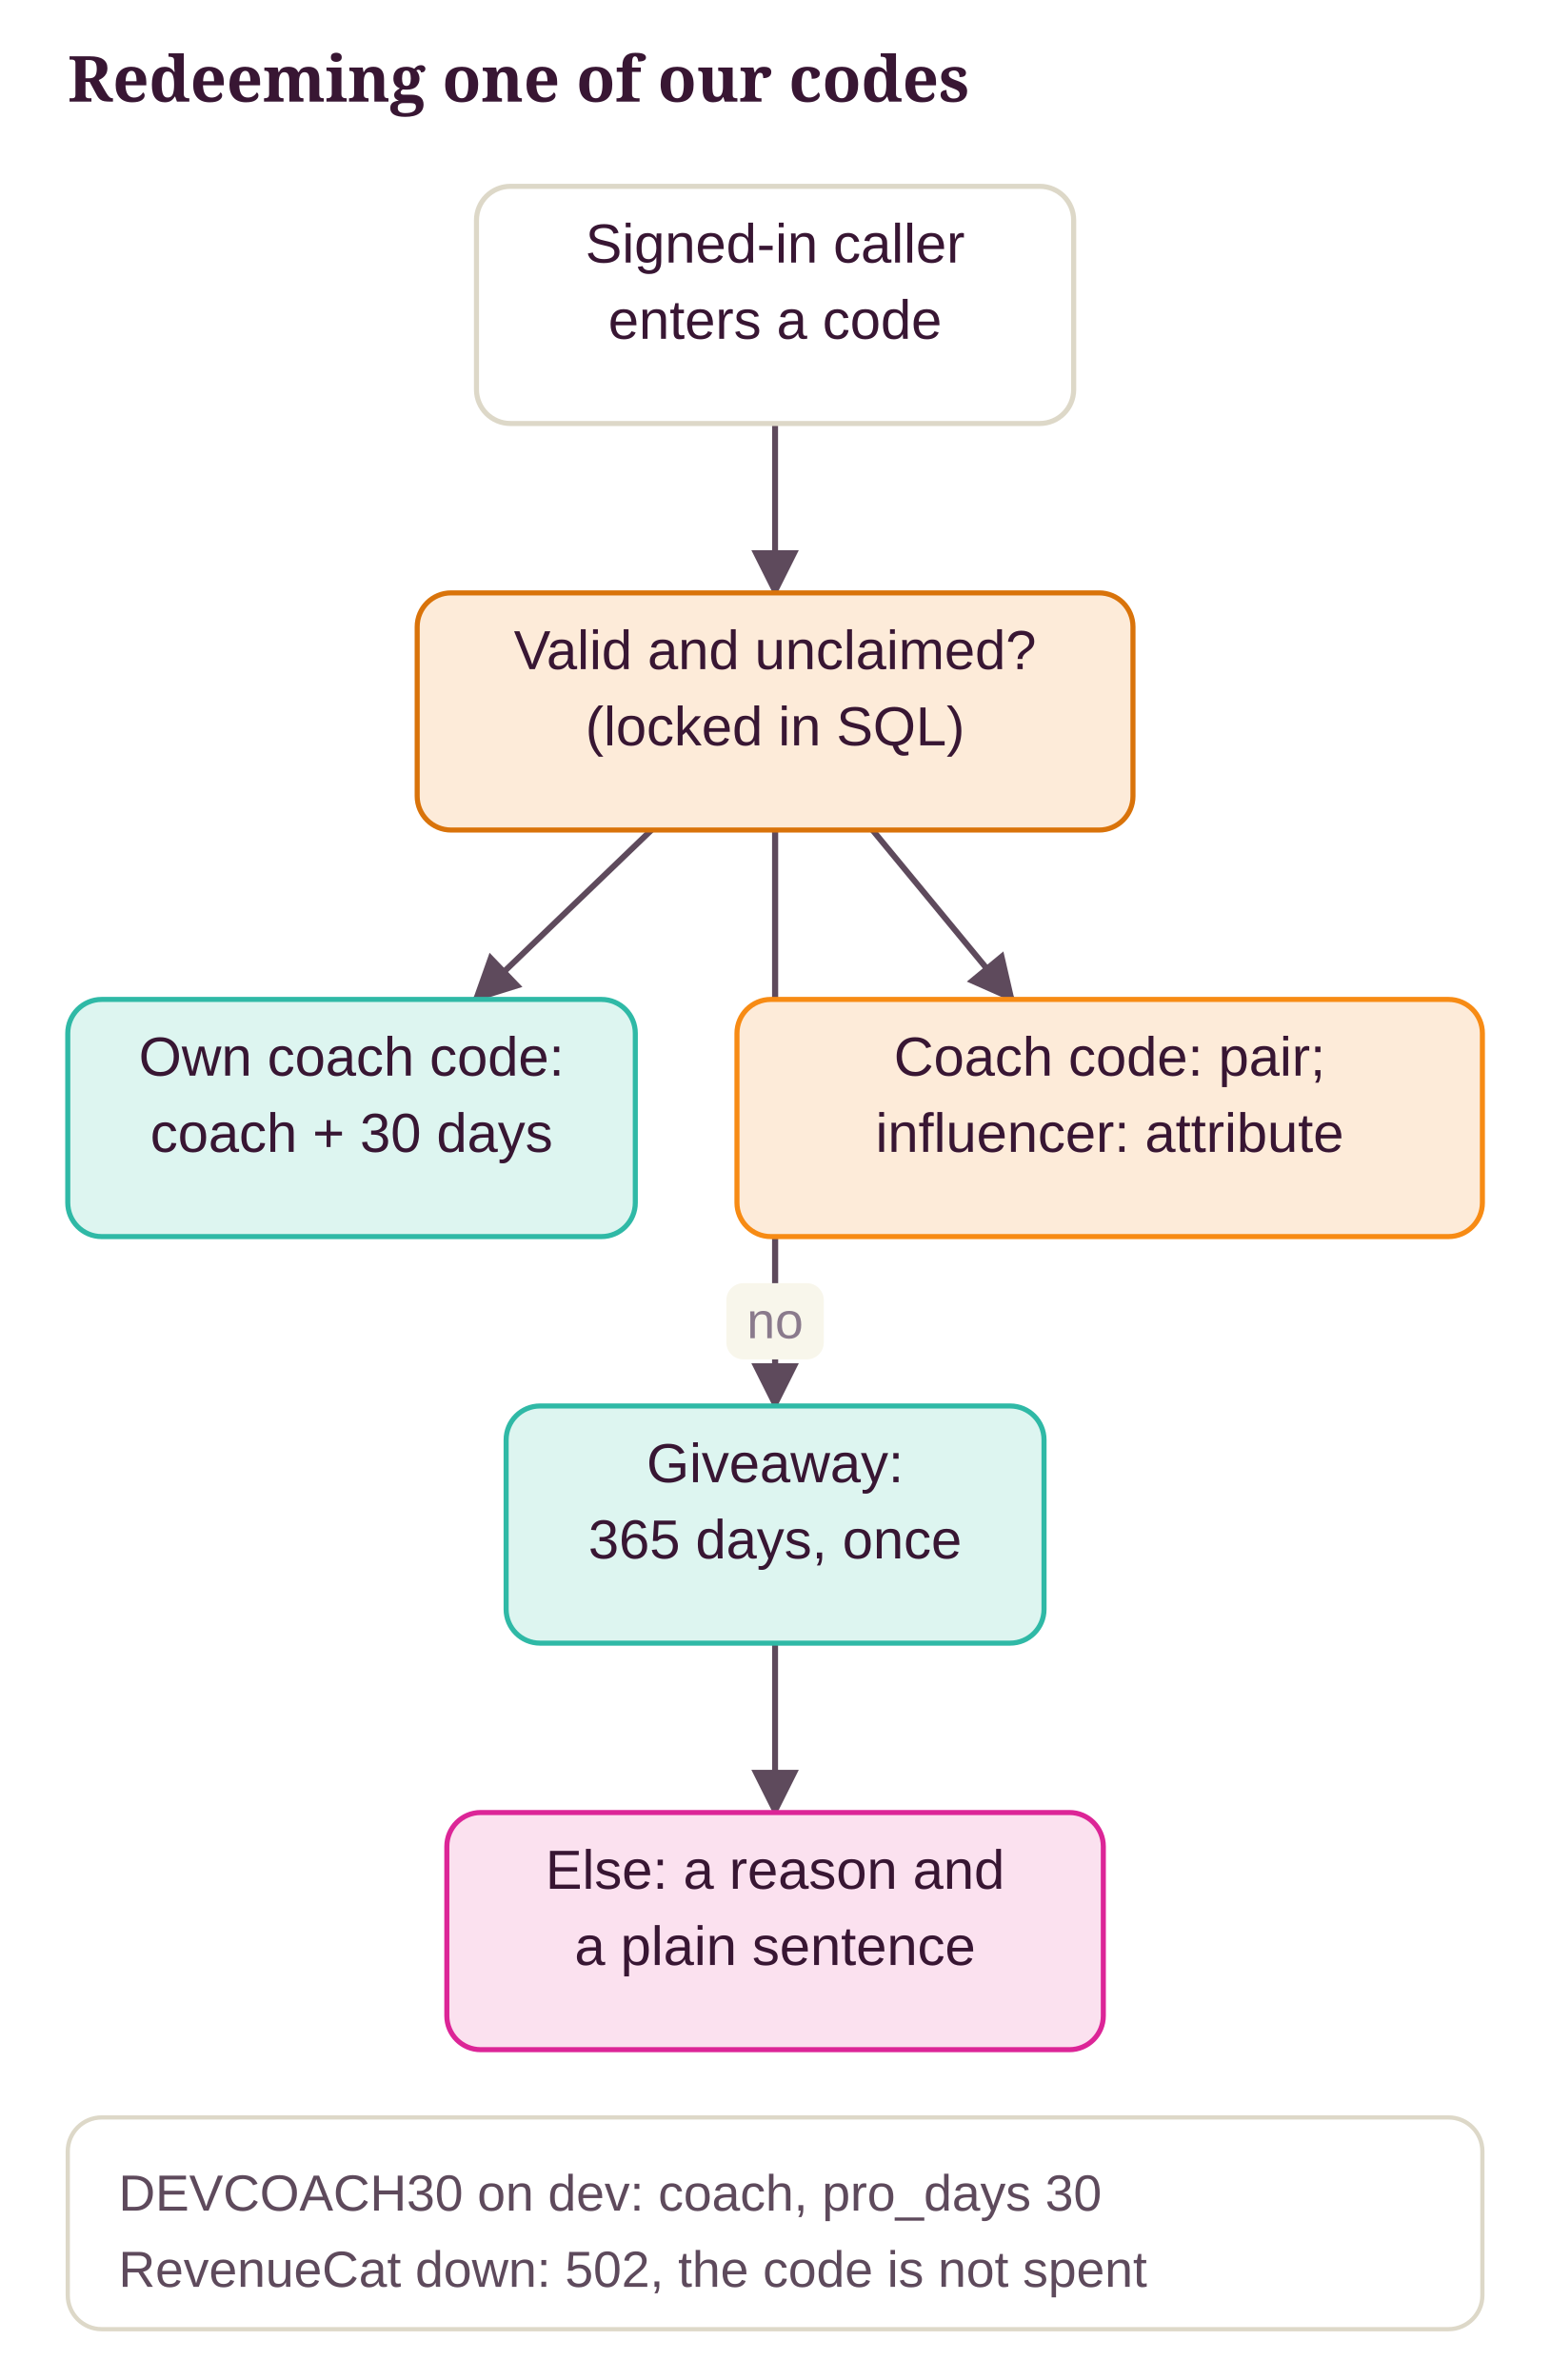
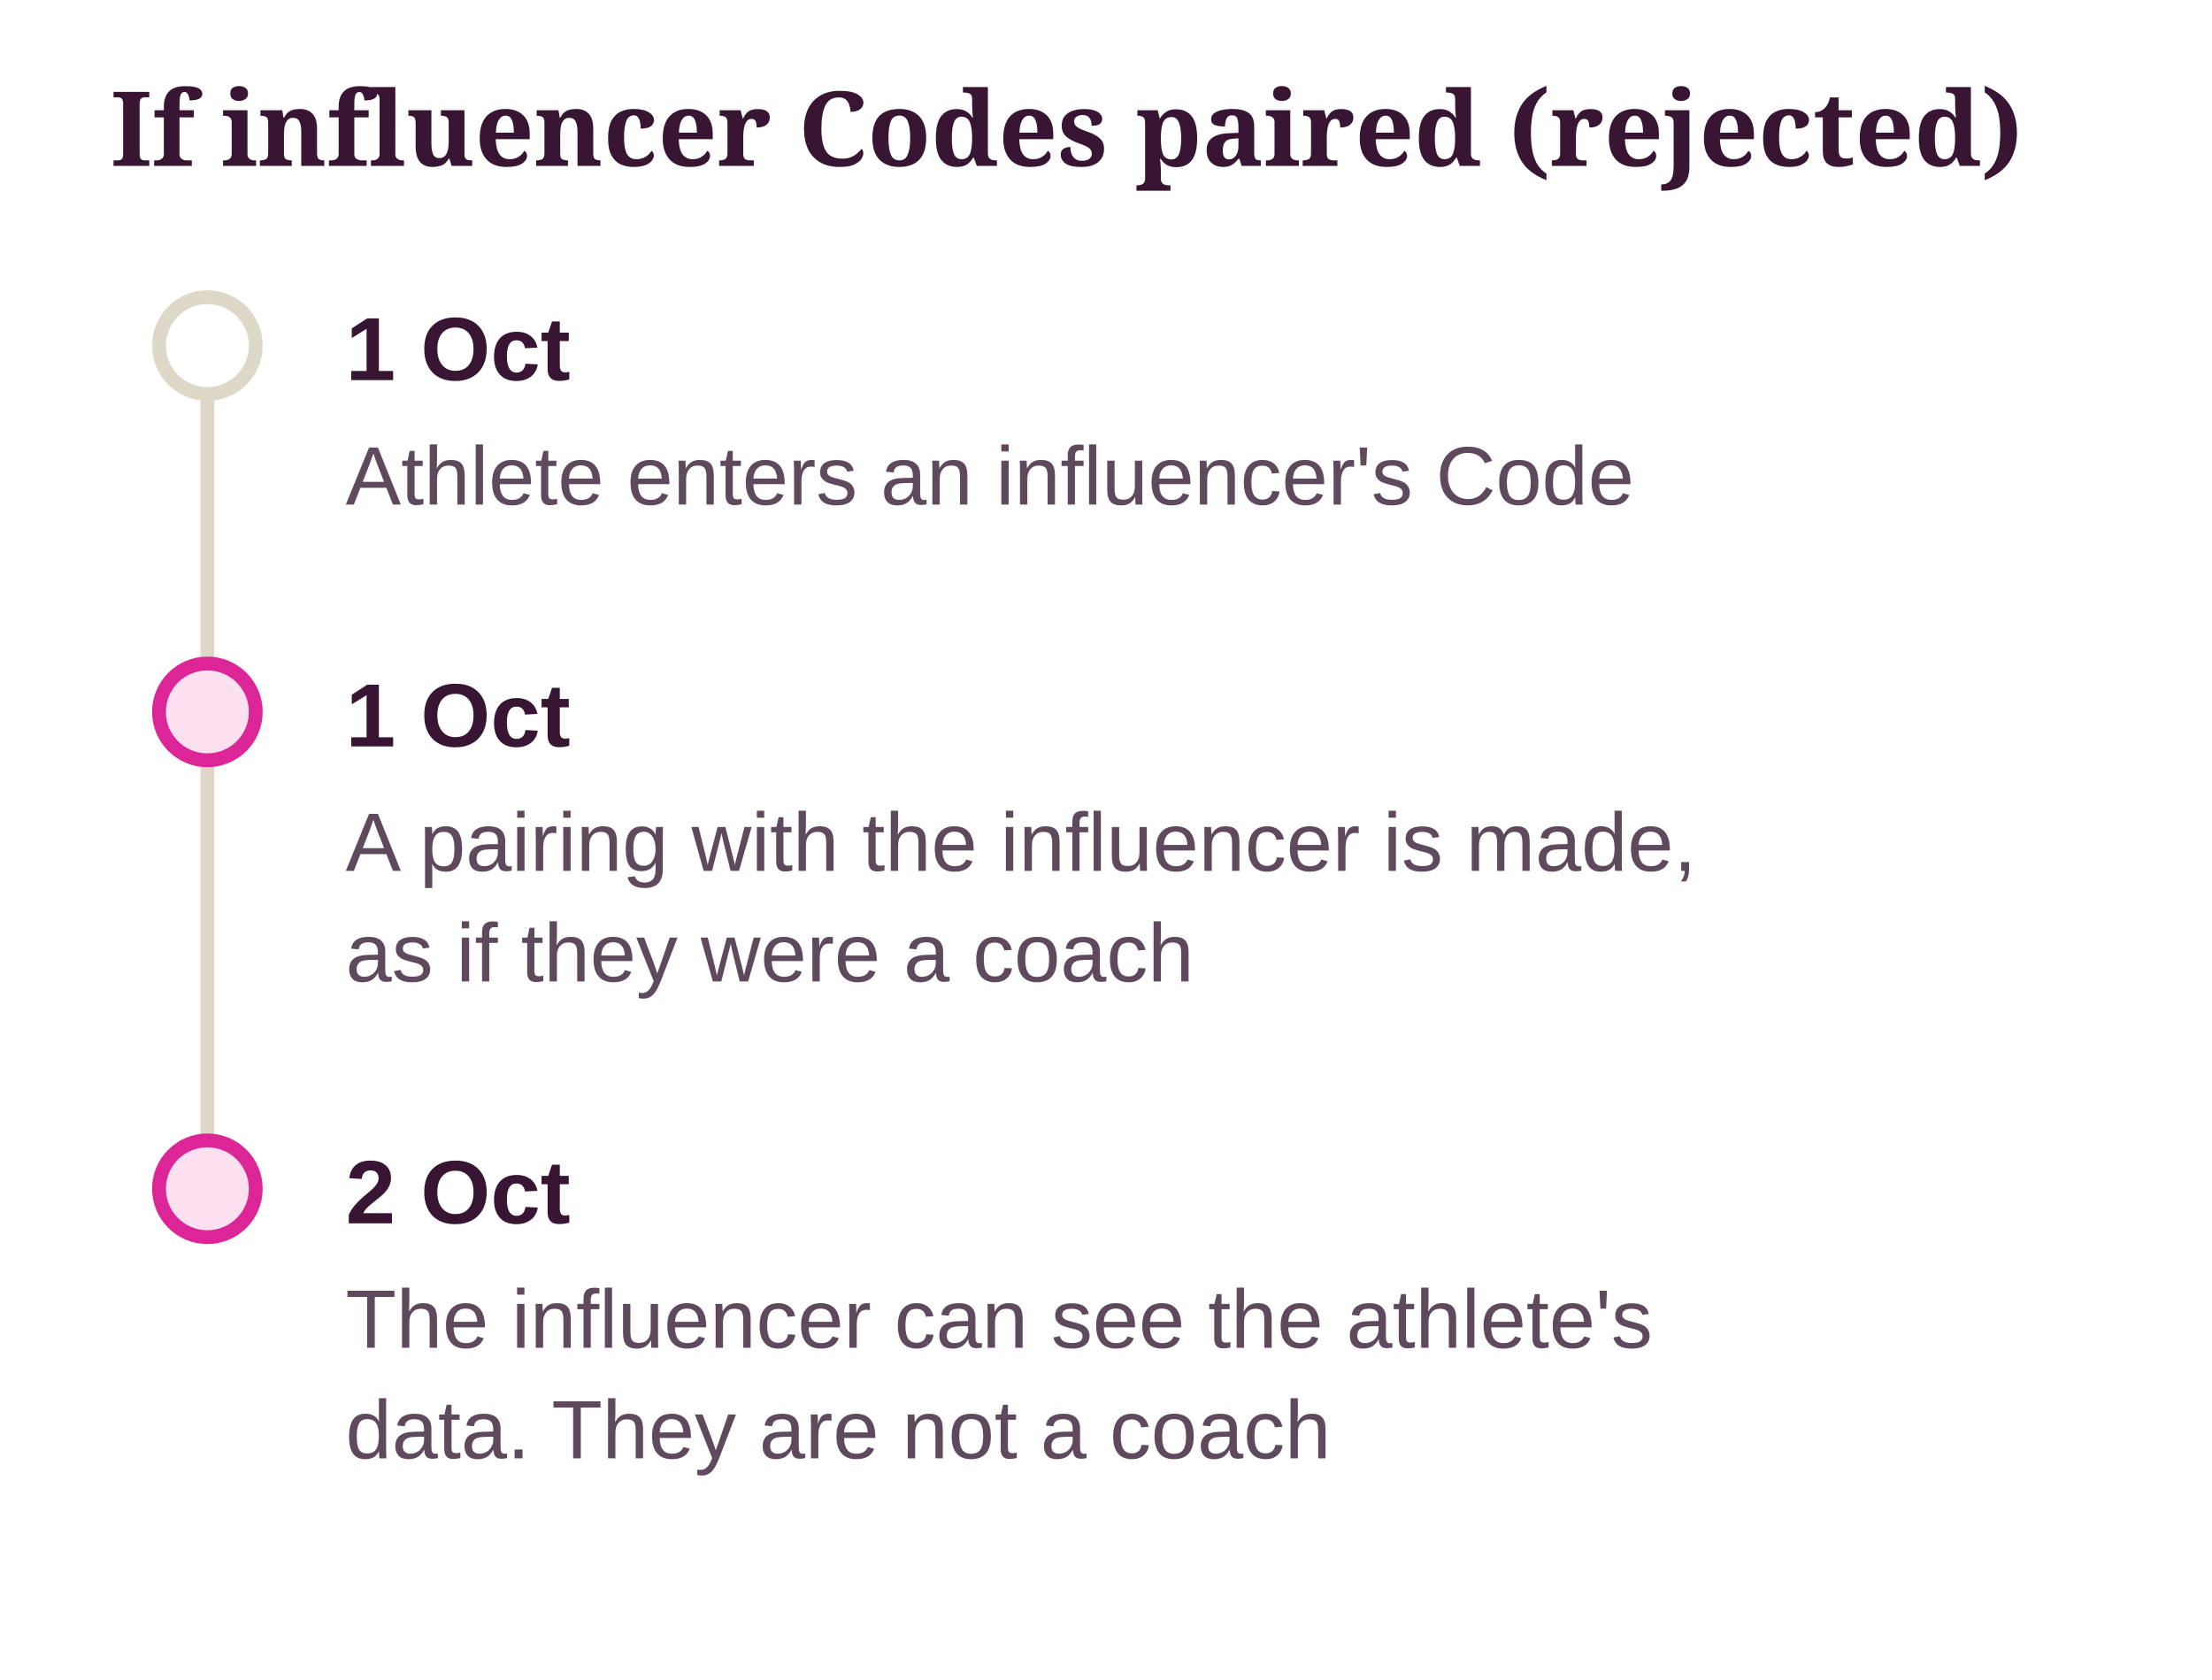
- <svg xmlns="http://www.w3.org/2000/svg" class="dg" viewBox="0 0 366 562" width="100%" role="img" aria-label="Redeeming one of our codes">
+ <svg xmlns="http://www.w3.org/2000/svg" class="dg" viewBox="0 0 320 243" width="100%" role="img" aria-label="If influencer Codes paired (rejected)">
  <style>svg.dg{font-family:"Source Sans 3", "Helvetica Neue", Arial, sans-serif;font-size:13px}svg.dg .dg-title{font-family:Sansita, Georgia, serif;font-size:15px;font-weight:700;fill:var(--ink, #381633)}svg.dg text{fill:var(--ink, #381633)}svg.dg .dg-sub{fill:var(--ink-2, #5E4A5C);font-size:12px}svg.dg .dg-muted{fill:var(--muted, #8A7A8C);font-size:12px}svg.dg .dg-box{stroke-width:1.2}svg.dg .dg-edge{fill:none;stroke:var(--ink-2, #5E4A5C);stroke-width:1.4}svg.dg .dg-axis{stroke:var(--line, #DDD8C8);stroke-width:2}svg.dg .dg-ex{fill:var(--card, #FFFFFF);stroke:var(--line, #DDD8C8)}</style>
  <defs>
    <marker id="dg-arrow" viewBox="0 0 10 10" refX="9" refY="5" markerWidth="8" markerHeight="8" orient="auto-start-reverse">
      <path d="M0 0 L10 5 L0 10 z" fill="var(--ink-2, #5E4A5C)" />
    </marker>
  </defs>
-   <text class="dg-title" x="16" y="24">Redeeming one of our codes</text>
-   <line class="dg-edge" x1="183" y1="100" x2="183" y2="140" marker-end="url(#dg-arrow)" />
-   <line class="dg-edge" x1="153.8" y1="196" x2="112.2" y2="236" marker-end="url(#dg-arrow)" />
-   <line class="dg-edge" x1="206" y1="196" x2="239" y2="236" marker-end="url(#dg-arrow)" />
-   <line class="dg-edge" x1="183" y1="196" x2="183" y2="332" marker-end="url(#dg-arrow)" />
-   <line class="dg-edge" x1="183" y1="196" x2="183" y2="428" marker-end="url(#dg-arrow)" />
-   <rect x="171.5" y="303" width="23" height="18" rx="4" fill="var(--ground, #F8F6EB)" />
-   <text class="dg-muted" x="183" y="316" text-anchor="middle">no</text>
-   <rect class="dg-box" x="112.5" y="44" width="141" height="56" rx="8" fill="var(--card, #FFFFFF)" stroke="var(--line, #DDD8C8)" />
-   <text x="183" y="62" text-anchor="middle">Signed-in caller</text>
-   <text x="183" y="80" text-anchor="middle">enters a code</text>
-   <rect class="dg-box" x="98.5" y="140" width="169" height="56" rx="8" fill="var(--pending-soft, #FDEBD9)" stroke="var(--pending, #D9730A)" />
-   <text x="183" y="158" text-anchor="middle">Valid and unclaimed?</text>
-   <text x="183" y="176" text-anchor="middle">(locked in SQL)</text>
-   <rect class="dg-box" x="16" y="236" width="134" height="56" rx="8" fill="var(--ok-soft, #DDF5F0)" stroke="var(--ok, #2FB9A6)" />
-   <text x="83" y="254" text-anchor="middle">Own coach code:</text>
-   <text x="83" y="272" text-anchor="middle">coach + 30 days</text>
-   <rect class="dg-box" x="174" y="236" width="176" height="56" rx="8" fill="var(--pending-soft, #FDEBD9)" stroke="var(--accent, #F78B14)" />
-   <text x="262" y="254" text-anchor="middle">Coach code: pair;</text>
-   <text x="262" y="272" text-anchor="middle">influencer: attribute</text>
-   <rect class="dg-box" x="119.5" y="332" width="127" height="56" rx="8" fill="var(--ok-soft, #DDF5F0)" stroke="var(--ok, #2FB9A6)" />
-   <text x="183" y="350" text-anchor="middle">Giveaway:</text>
-   <text x="183" y="368" text-anchor="middle">365 days, once</text>
-   <rect class="dg-box" x="105.5" y="428" width="155" height="56" rx="8" fill="var(--no-soft, #FBE1EF)" stroke="var(--no, #DC2597)" />
-   <text x="183" y="446" text-anchor="middle">Else: a reason and</text>
-   <text x="183" y="464" text-anchor="middle">a plain sentence</text>
-   <rect class="dg-ex" x="16" y="500" width="334" height="50" rx="8" />
-   <text class="dg-sub" x="28" y="522">DEVCOACH30 on dev: coach, pro_days 30</text>
-   <text class="dg-sub" x="28" y="540">RevenueCat down: 502, the code is not spent</text>
+   <text class="dg-title" x="16" y="24">If influencer Codes paired (rejected)</text>
+   <line class="dg-axis" x1="30" y1="50" x2="30" y2="172" />
+   <circle cx="30" cy="50" r="7" fill="var(--card, #FFFFFF)" stroke="var(--line, #DDD8C8)" stroke-width="2" />
+   <text x="50" y="55" font-weight="700">1 Oct</text>
+   <text class="dg-sub" x="50" y="73">Athlete enters an influencer's Code</text>
+   <circle cx="30" cy="103" r="7" fill="var(--no-soft, #FBE1EF)" stroke="var(--no, #DC2597)" stroke-width="2" />
+   <text x="50" y="108" font-weight="700">1 Oct</text>
+   <text class="dg-sub" x="50" y="126">A pairing with the influencer is made,</text>
+   <text class="dg-sub" x="50" y="142">as if they were a coach</text>
+   <circle cx="30" cy="172" r="7" fill="var(--no-soft, #FBE1EF)" stroke="var(--no, #DC2597)" stroke-width="2" />
+   <text x="50" y="177" font-weight="700">2 Oct</text>
+   <text class="dg-sub" x="50" y="195">The influencer can see the athlete's</text>
+   <text class="dg-sub" x="50" y="211">data. They are not a coach</text>
</svg>
